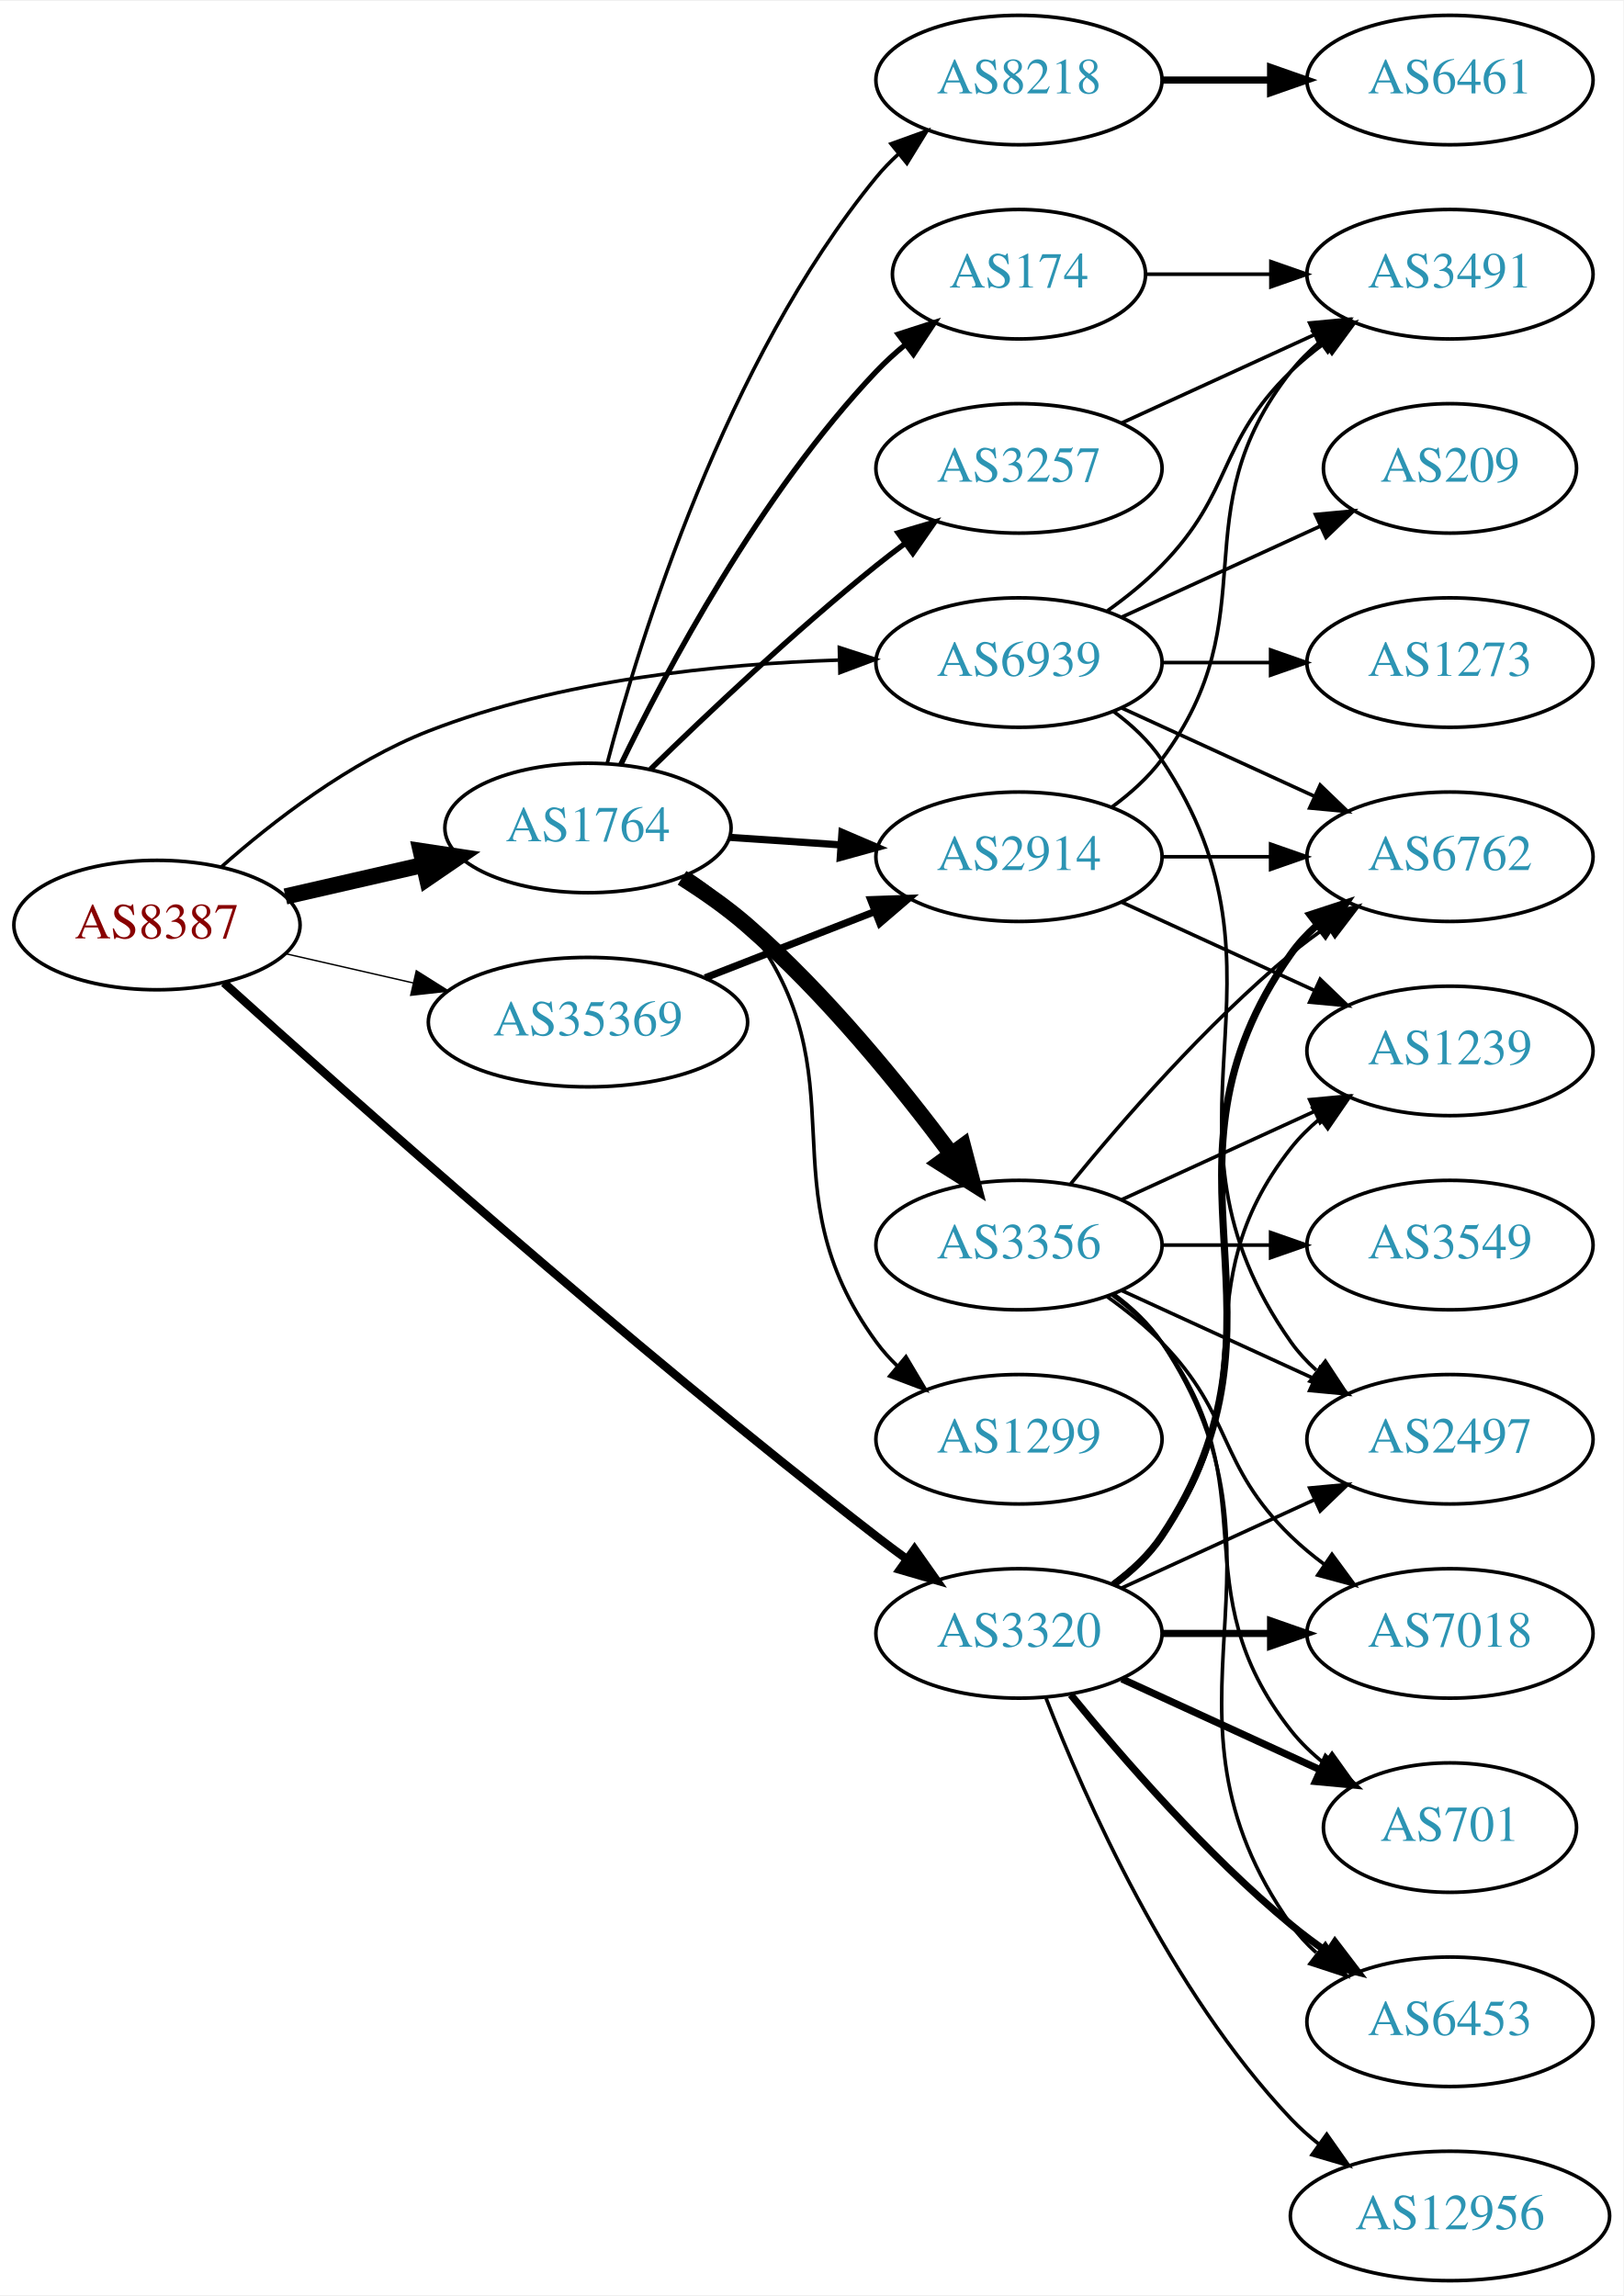
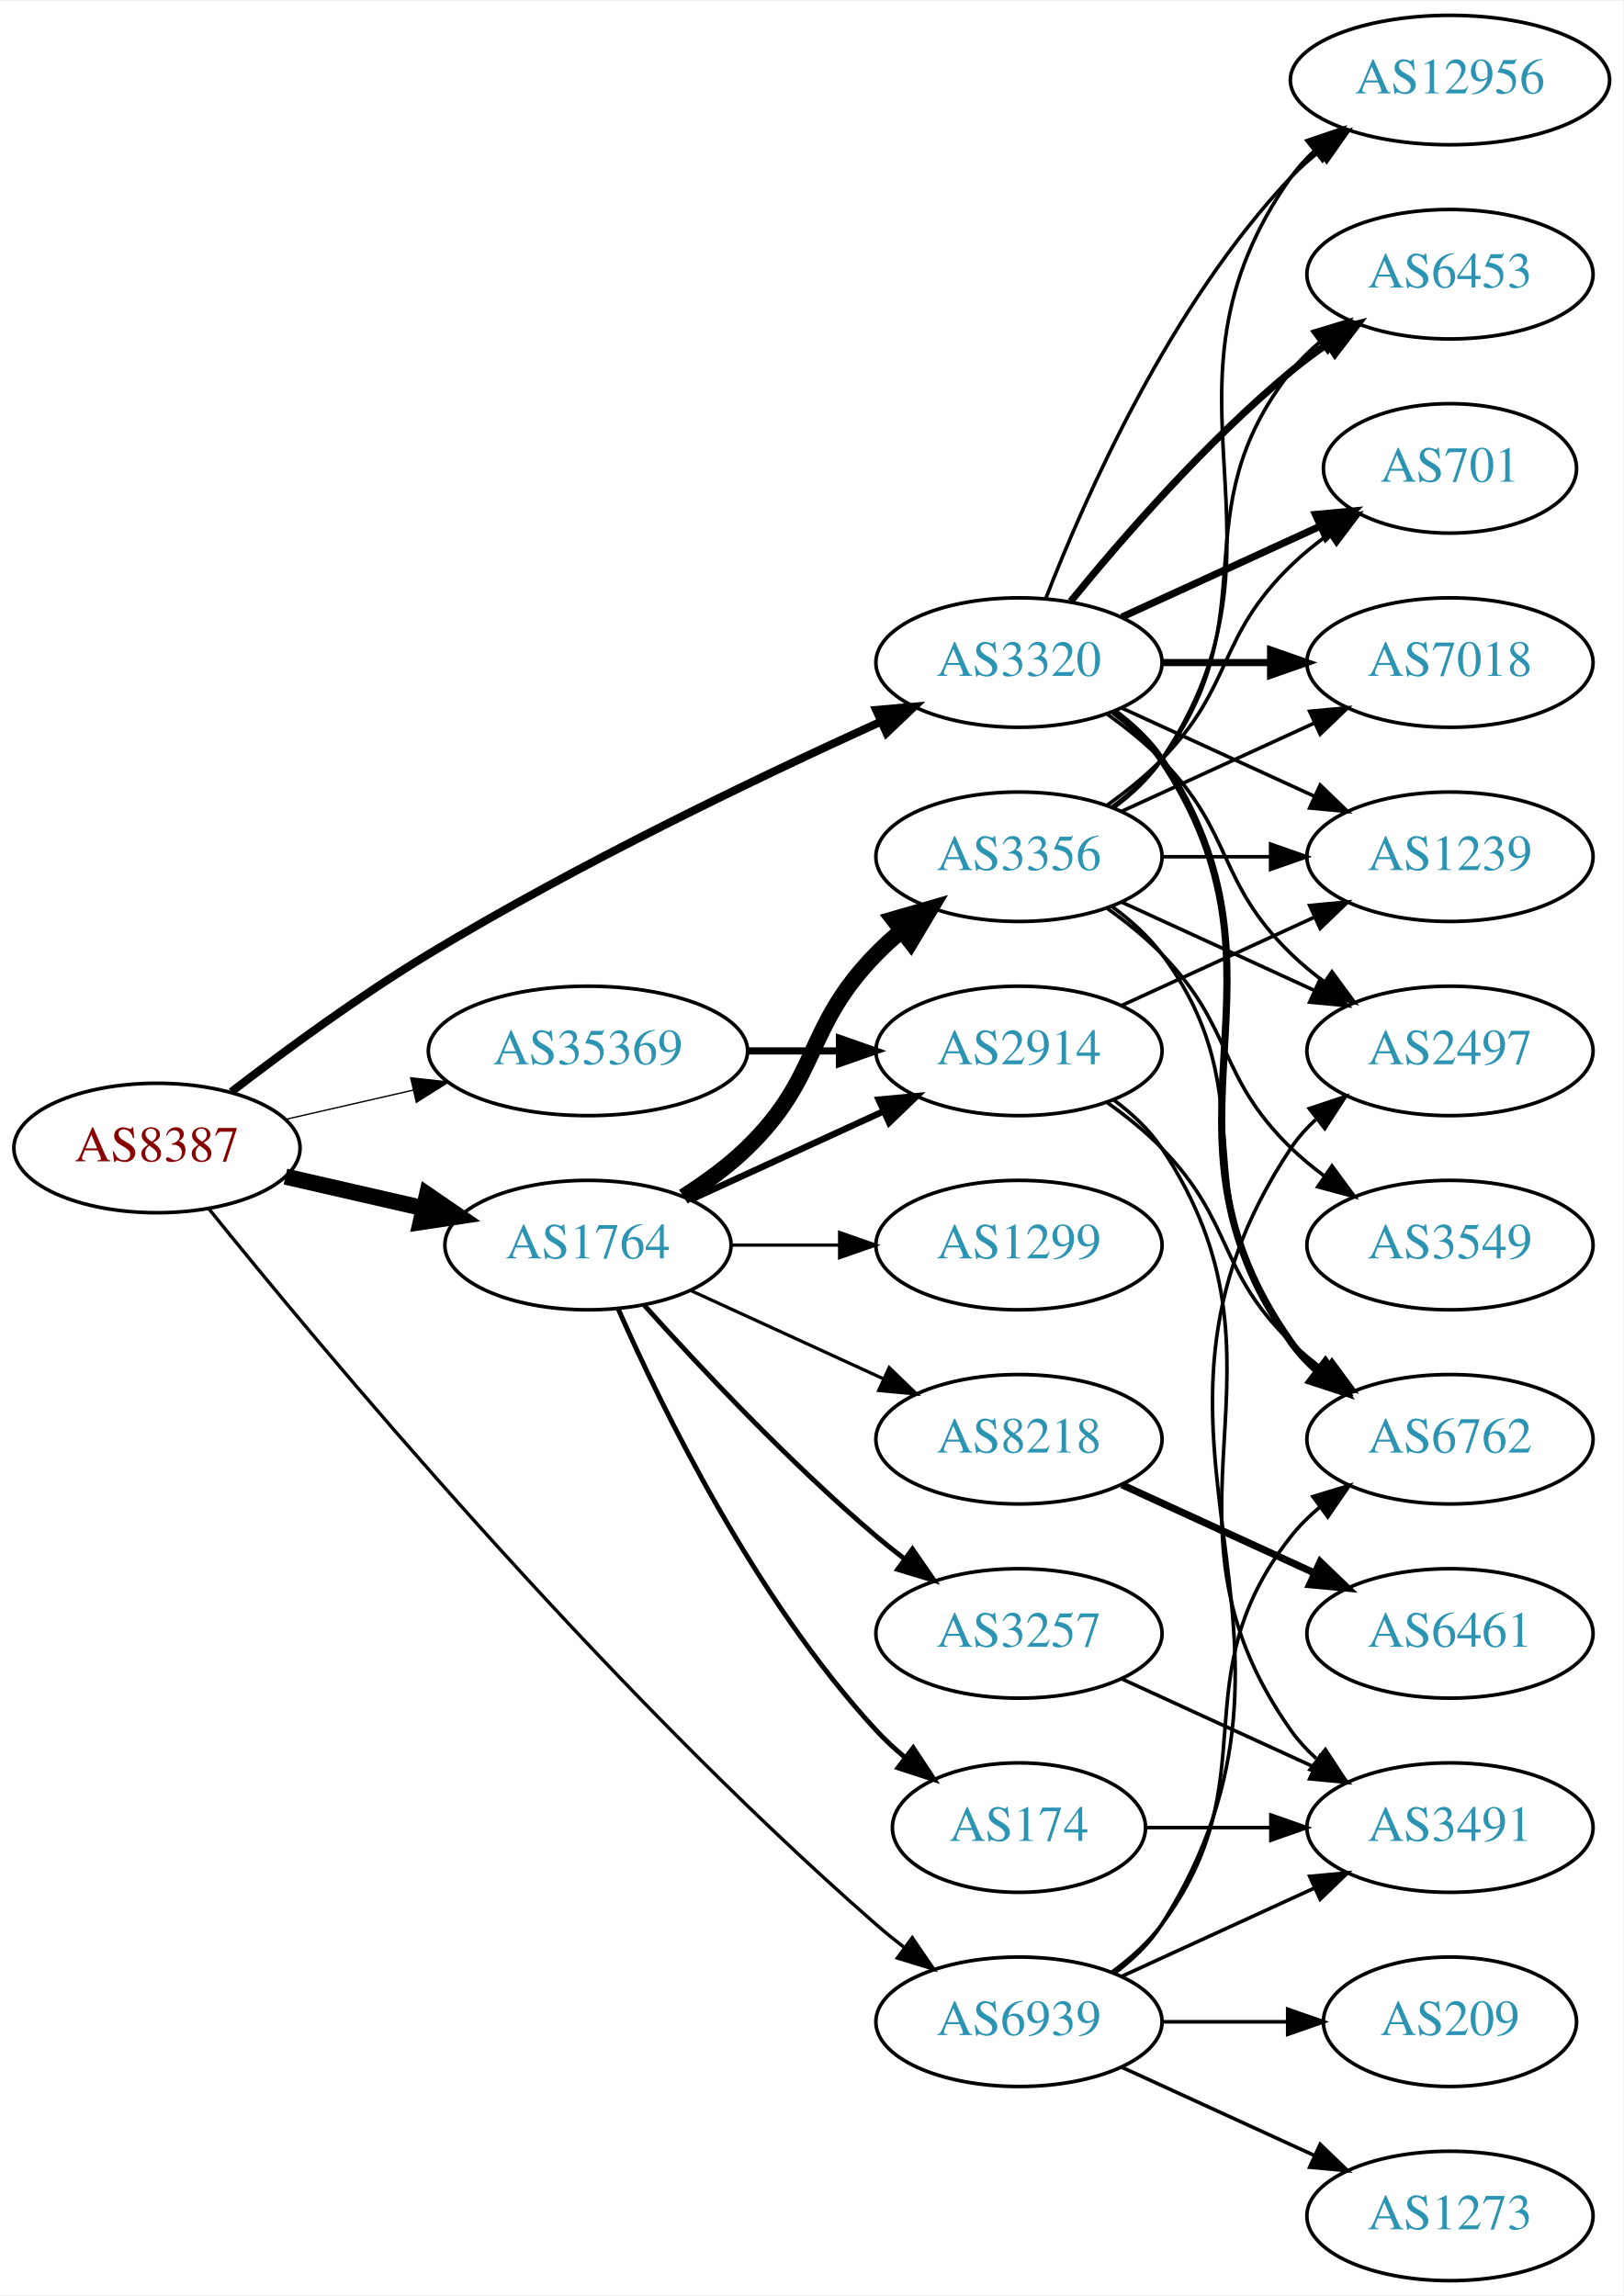
<svg xmlns="http://www.w3.org/2000/svg" xmlns:xlink="http://www.w3.org/1999/xlink" width="451pt" height="638pt" viewBox="0.00 0.00 451.37 638.00">
  <g id="graph0" class="graph" transform="scale(1 1) rotate(0) translate(4 634)">
    <polygon fill="white" stroke="none" points="-4,4 -4,-634 447.37,-634 447.37,4 -4,4" />
    <g id="node1" class="node">
      <g id="a_node1">
        <a xlink:href="/asn/8387" xlink:title="AS8387 ~ Rennweg 97-99 [AT]">
-           <ellipse fill="#ffffff" stroke="black" cx="39.647" cy="-377" rx="39.794" ry="18" />
-           <text text-anchor="middle" x="39.647" y="-373.3" font-family="Times,serif" font-size="14.00" fill="#880000">AS8387</text>
+           <ellipse fill="#ffffff" stroke="black" cx="39.647" cy="-315" rx="39.794" ry="18" />
+           <text text-anchor="middle" x="39.647" y="-311.3" font-family="Times,serif" font-size="14.00" fill="#880000">AS8387</text>
        </a>
      </g>
    </g>
    <g id="node2" class="node">
      <g id="a_node2">
        <a xlink:href="/asn/1764" xlink:title="AS1764 ~ NEXTLAYER-AS [AT]">
-           <ellipse fill="#ffffff" stroke="black" cx="159.489" cy="-404" rx="39.794" ry="18" />
-           <text text-anchor="middle" x="159.489" y="-400.3" font-family="Times,serif" font-size="14.00" fill="#2c94b3">AS1764</text>
+           <ellipse fill="#ffffff" stroke="black" cx="159.489" cy="-288" rx="39.794" ry="18" />
+           <text text-anchor="middle" x="159.489" y="-284.3" font-family="Times,serif" font-size="14.00" fill="#2c94b3">AS1764</text>
        </a>
      </g>
    </g>
    <g id="edge1" class="edge">
-       <path fill="none" stroke="black" stroke-width="4.5" d="M75.366,-384.955C87.366,-387.704 100.987,-390.825 113.679,-393.733" />
-       <polygon fill="black" stroke="black" stroke-width="4.5" points="112.984,-397.613 123.611,-396.009 114.743,-389.937 112.984,-397.613" />
+       <path fill="none" stroke="black" stroke-width="4.5" d="M75.366,-307.045C87.366,-304.296 100.987,-301.175 113.679,-298.267" />
+       <polygon fill="black" stroke="black" stroke-width="4.5" points="114.743,-302.063 123.611,-295.991 112.984,-294.387 114.743,-302.063" />
    </g>
    <g id="node3" class="node">
      <g id="a_node3">
        <a xlink:href="/asn/3320" xlink:title="AS3320 ~ DTAG [DE]">
-           <ellipse fill="#ffffff" stroke="black" cx="279.332" cy="-180" rx="39.794" ry="18" />
-           <text text-anchor="middle" x="279.332" y="-176.3" font-family="Times,serif" font-size="14.00" fill="#2c94b3">AS3320</text>
+           <ellipse fill="#ffffff" stroke="black" cx="279.332" cy="-450" rx="39.794" ry="18" />
+           <text text-anchor="middle" x="279.332" y="-446.3" font-family="Times,serif" font-size="14.00" fill="#2c94b3">AS3320</text>
        </a>
      </g>
    </g>
    <g id="edge2" class="edge">
-       <path fill="none" stroke="black" stroke-width="2.348" d="M58.271,-360.93C92.41,-330.034 170.309,-260.659 239.685,-207 242.422,-204.883 245.31,-202.728 248.223,-200.607" />
-       <polygon fill="black" stroke="black" stroke-width="2.348" points="250.291,-203.431 256.398,-194.773 246.225,-197.733 250.291,-203.431" />
+       <path fill="none" stroke="black" stroke-width="2.25" d="M60.307,-330.598C75.014,-341.921 95.855,-357.251 115.293,-369 156.775,-394.074 207.068,-418.175 240.728,-433.471" />
+       <polygon fill="black" stroke="black" stroke-width="2.25" points="239.63,-436.815 250.185,-437.735 242.507,-430.434 239.63,-436.815" />
    </g>
    <g id="node4" class="node">
      <g id="a_node4">
        <a xlink:href="/asn/35369" xlink:title="AS35369 ~ LINZAG-TELEKOM-AS [AT]">
-           <ellipse fill="#ffffff" stroke="black" cx="159.489" cy="-350" rx="44.393" ry="18" />
-           <text text-anchor="middle" x="159.489" y="-346.3" font-family="Times,serif" font-size="14.00" fill="#2c94b3">AS35369</text>
+           <ellipse fill="#ffffff" stroke="black" cx="159.489" cy="-342" rx="44.393" ry="18" />
+           <text text-anchor="middle" x="159.489" y="-338.3" font-family="Times,serif" font-size="14.00" fill="#2c94b3">AS35369</text>
        </a>
      </g>
    </g>
    <g id="edge3" class="edge">
-       <path fill="none" stroke="black" stroke-width="0.391" d="M75.366,-369.045C86.504,-366.493 99.039,-363.621 110.932,-360.896" />
-       <polygon fill="black" stroke="black" stroke-width="0.391" points="111.761,-364.297 120.727,-358.652 110.198,-357.474 111.761,-364.297" />
+       <path fill="none" stroke="black" stroke-width="0.375" d="M75.366,-322.955C86.504,-325.507 99.039,-328.379 110.932,-331.104" />
+       <polygon fill="black" stroke="black" stroke-width="0.375" points="110.198,-334.526 120.727,-333.348 111.761,-327.703 110.198,-334.526" />
    </g>
    <g id="node5" class="node">
      <g id="a_node5">
        <a xlink:href="/asn/6939" xlink:title="AS6939 ~ Hurricane Electric LLC [US]">
-           <ellipse fill="#ffffff" stroke="black" cx="279.332" cy="-450" rx="39.794" ry="18" />
-           <text text-anchor="middle" x="279.332" y="-446.3" font-family="Times,serif" font-size="14.00" fill="#2c94b3">AS6939</text>
+           <ellipse fill="#ffffff" stroke="black" cx="279.332" cy="-72" rx="39.794" ry="18" />
+           <text text-anchor="middle" x="279.332" y="-68.3" font-family="Times,serif" font-size="14.00" fill="#2c94b3">AS6939</text>
        </a>
      </g>
    </g>
    <g id="edge4" class="edge">
-       <path fill="none" stroke="black" stroke-width="0.978" d="M57.514,-393.139C71.73,-405.708 93.232,-422.415 115.293,-431 151.717,-445.175 195.911,-449.615 229.094,-450.683" />
-       <polygon fill="black" stroke="black" stroke-width="0.978" points="229.38,-454.19 239.457,-450.919 229.539,-447.192 229.38,-454.19" />
+       <path fill="none" stroke="black" stroke-width="0.938" d="M54.027,-298.146C84.599,-260.191 162.878,-166.097 239.685,-99 242.151,-96.846 244.789,-94.706 247.487,-92.628" />
+       <polygon fill="black" stroke="black" stroke-width="0.938" points="249.66,-95.375 255.641,-86.629 245.512,-89.736 249.66,-95.375" />
    </g>
    <g id="node6" class="node">
      <g id="a_node6">
-         <a xlink:href="/asn/8218" xlink:title="AS8218 ~ legacy Neotelecoms [FR]">
-           <ellipse fill="#ffffff" stroke="black" cx="279.332" cy="-612" rx="39.794" ry="18" />
-           <text text-anchor="middle" x="279.332" y="-608.3" font-family="Times,serif" font-size="14.00" fill="#2c94b3">AS8218</text>
+         <a xlink:href="/asn/1299" xlink:title="AS1299 ~ Telia Carrier [EU]">
+           <ellipse fill="#ffffff" stroke="black" cx="279.332" cy="-288" rx="39.794" ry="18" />
+           <text text-anchor="middle" x="279.332" y="-284.3" font-family="Times,serif" font-size="14.00" fill="#2c94b3">AS1299</text>
        </a>
      </g>
    </g>
    <g id="edge5" class="edge">
-       <path fill="none" stroke="black" d="M164.821,-421.92C173.892,-456.529 197.606,-533.674 239.685,-585 241.534,-587.255 243.616,-589.405 245.832,-591.436" />
-       <polygon fill="black" stroke="black" points="243.764,-594.266 253.73,-597.861 248.181,-588.835 243.764,-594.266" />
+       <path fill="none" stroke="black" stroke-width="0.9" d="M199.402,-288C208.955,-288 219.305,-288 229.267,-288" />
+       <polygon fill="black" stroke="black" stroke-width="0.9" points="229.46,-291.5 239.46,-288 229.46,-284.5 229.46,-291.5" />
    </g>
    <g id="node7" class="node">
      <g id="a_node7">
-         <a xlink:href="/asn/174" xlink:title="AS174 ~ Cogent Communications [US]">
-           <ellipse fill="#ffffff" stroke="black" cx="279.332" cy="-558" rx="35.194" ry="18" />
-           <text text-anchor="middle" x="279.332" y="-554.3" font-family="Times,serif" font-size="14.00" fill="#2c94b3">AS174</text>
+         <a xlink:href="/asn/8218" xlink:title="AS8218 ~ legacy Neotelecoms [FR]">
+           <ellipse fill="#ffffff" stroke="black" cx="279.332" cy="-234" rx="39.794" ry="18" />
+           <text text-anchor="middle" x="279.332" y="-230.3" font-family="Times,serif" font-size="14.00" fill="#2c94b3">AS8218</text>
        </a>
      </g>
    </g>
    <g id="edge6" class="edge">
-       <path fill="none" stroke="black" stroke-width="1.5" d="M168.562,-421.531C181.125,-447.525 207.308,-496.887 239.685,-531 242.126,-533.571 244.846,-536.045 247.683,-538.382" />
-       <polygon fill="black" stroke="black" stroke-width="1.5" points="245.762,-541.318 255.847,-544.567 249.99,-535.738 245.762,-541.318" />
+       <path fill="none" stroke="black" stroke-width="0.9" d="M188.118,-275.339C204.075,-268.027 224.345,-258.739 241.628,-250.819" />
+       <polygon fill="black" stroke="black" stroke-width="0.9" points="243.243,-253.929 250.876,-246.581 240.327,-247.565 243.243,-253.929" />
    </g>
    <g id="node8" class="node">
      <g id="a_node8">
-         <a xlink:href="/asn/1299" xlink:title="AS1299 ~ Telia Carrier [EU]">
-           <ellipse fill="#ffffff" stroke="black" cx="279.332" cy="-234" rx="39.794" ry="18" />
-           <text text-anchor="middle" x="279.332" y="-230.3" font-family="Times,serif" font-size="14.00" fill="#2c94b3">AS1299</text>
+         <a xlink:href="/asn/2914" xlink:title="AS2914 ~ NTT America, Inc. [US]">
+           <ellipse fill="#ffffff" stroke="black" cx="279.332" cy="-342" rx="39.794" ry="18" />
+           <text text-anchor="middle" x="279.332" y="-338.3" font-family="Times,serif" font-size="14.00" fill="#2c94b3">AS2914</text>
        </a>
      </g>
    </g>
    <g id="edge7" class="edge">
-       <path fill="none" stroke="black" d="M187.543,-391.209C193.529,-387.342 199.367,-382.604 203.685,-377 236.634,-334.241 207.841,-304.588 239.685,-261 241.405,-258.646 243.395,-256.424 245.546,-254.343" />
-       <polygon fill="black" stroke="black" points="247.907,-256.93 253.323,-247.824 243.411,-251.565 247.907,-256.93" />
+       <path fill="none" stroke="black" stroke-width="1.8" d="M188.118,-300.661C204.075,-307.973 224.345,-317.261 241.628,-325.181" />
+       <polygon fill="black" stroke="black" stroke-width="1.8" points="240.327,-328.435 250.876,-329.419 243.243,-322.071 240.327,-328.435" />
    </g>
    <g id="node9" class="node">
      <g id="a_node9">
-         <a xlink:href="/asn/3257" xlink:title="AS3257 ~ GTT [DE]">
-           <ellipse fill="#ffffff" stroke="black" cx="279.332" cy="-504" rx="39.794" ry="18" />
-           <text text-anchor="middle" x="279.332" y="-500.3" font-family="Times,serif" font-size="14.00" fill="#2c94b3">AS3257</text>
+         <a xlink:href="/asn/3356" xlink:title="AS3356 ~ Level 3 Parent, LLC [US]">
+           <ellipse fill="#ffffff" stroke="black" cx="279.332" cy="-396" rx="39.794" ry="18" />
+           <text text-anchor="middle" x="279.332" y="-392.3" font-family="Times,serif" font-size="14.00" fill="#2c94b3">AS3356</text>
        </a>
      </g>
    </g>
    <g id="edge8" class="edge">
-       <path fill="none" stroke="black" stroke-width="1.5" d="M176.895,-420.346C192.517,-435.611 216.952,-458.72 239.685,-477 242.236,-479.052 244.934,-481.121 247.67,-483.153" />
-       <polygon fill="black" stroke="black" stroke-width="1.5" points="245.727,-486.067 255.884,-489.08 249.823,-480.391 245.727,-486.067" />
+       <path fill="none" stroke="black" stroke-width="4.5" d="M186.018,-301.462C192.181,-305.362 198.483,-309.948 203.685,-315 224.378,-335.094 219.513,-348.383 239.685,-369 241.778,-371.139 244.061,-373.218 246.438,-375.21" />
+       <polygon fill="black" stroke="black" stroke-width="4.5" points="244.414,-378.621 254.738,-381.611 249.224,-372.386 244.414,-378.621" />
    </g>
    <g id="node10" class="node">
      <g id="a_node10">
-         <a xlink:href="/asn/2914" xlink:title="AS2914 ~ NTT America, Inc. [US]">
-           <ellipse fill="#ffffff" stroke="black" cx="279.332" cy="-396" rx="39.794" ry="18" />
-           <text text-anchor="middle" x="279.332" y="-392.3" font-family="Times,serif" font-size="14.00" fill="#2c94b3">AS2914</text>
+         <a xlink:href="/asn/3257" xlink:title="AS3257 ~ GTT [DE]">
+           <ellipse fill="#ffffff" stroke="black" cx="279.332" cy="-180" rx="39.794" ry="18" />
+           <text text-anchor="middle" x="279.332" y="-176.3" font-family="Times,serif" font-size="14.00" fill="#2c94b3">AS3257</text>
        </a>
      </g>
    </g>
    <g id="edge9" class="edge">
-       <path fill="none" stroke="black" stroke-width="2" d="M198.749,-401.403C208.628,-400.732 219.395,-400.001 229.725,-399.3" />
-       <polygon fill="black" stroke="black" stroke-width="2" points="230.12,-402.781 239.86,-398.612 229.646,-395.797 230.12,-402.781" />
+       <path fill="none" stroke="black" stroke-width="1.35" d="M175.135,-271.275C190.436,-254.235 215.533,-227.477 239.685,-207 242.182,-204.883 244.843,-202.768 247.554,-200.707" />
+       <polygon fill="black" stroke="black" stroke-width="1.35" points="249.72,-203.459 255.73,-194.734 245.591,-197.806 249.72,-203.459" />
    </g>
    <g id="node11" class="node">
      <g id="a_node11">
-         <a xlink:href="/asn/3356" xlink:title="AS3356 ~ Level 3 Parent, LLC [US]">
-           <ellipse fill="#ffffff" stroke="black" cx="279.332" cy="-288" rx="39.794" ry="18" />
-           <text text-anchor="middle" x="279.332" y="-284.3" font-family="Times,serif" font-size="14.00" fill="#2c94b3">AS3356</text>
+         <a xlink:href="/asn/174" xlink:title="AS174 ~ Cogent Communications [US]">
+           <ellipse fill="#ffffff" stroke="black" cx="279.332" cy="-126" rx="35.194" ry="18" />
+           <text text-anchor="middle" x="279.332" y="-122.3" font-family="Times,serif" font-size="14.00" fill="#2c94b3">AS174</text>
        </a>
      </g>
    </g>
    <g id="edge10" class="edge">
-       <path fill="none" stroke="black" stroke-width="4.5" d="M185.644,-390.131C191.814,-386.239 198.213,-381.759 203.685,-377 225.591,-357.95 246.464,-332.183 260.539,-313.276" />
-       <polygon fill="black" stroke="black" stroke-width="4.5" points="263.779,-315.516 266.507,-305.121 257.424,-310.865 263.779,-315.516" />
+       <path fill="none" stroke="black" stroke-width="1.35" d="M167.905,-270.239C179.973,-242.817 205.944,-189.527 239.685,-153 242.091,-150.396 244.788,-147.9 247.61,-145.551" />
+       <polygon fill="black" stroke="black" stroke-width="1.35" points="249.92,-148.191 255.755,-139.347 245.679,-142.622 249.92,-148.191" />
+     </g>
+     <g id="node13" class="node">
+       <g id="a_node13">
+         <a xlink:href="/asn/12956" xlink:title="AS12956 ~ TELXIUS [ES]">
+           <ellipse fill="#ffffff" stroke="black" cx="399.174" cy="-612" rx="44.393" ry="18" />
+           <text text-anchor="middle" x="399.174" y="-608.3" font-family="Times,serif" font-size="14.00" fill="#2c94b3">AS12956</text>
+         </a>
+       </g>
+     </g>
+     <g id="edge31" class="edge">
+       <path fill="none" stroke="black" d="M286.855,-467.994C297.605,-495.728 321.262,-549.429 354.978,-585 357.362,-587.515 360.029,-589.893 362.835,-592.117" />
+       <polygon fill="black" stroke="black" points="360.828,-594.985 370.997,-597.961 364.904,-589.293 360.828,-594.985" />
    </g>
    <g id="node14" class="node">
      <g id="a_node14">
-         <a xlink:href="/asn/1239" xlink:title="AS1239 ~ Sprint [US]">
-           <ellipse fill="#ffffff" stroke="black" cx="399.174" cy="-342" rx="39.794" ry="18" />
-           <text text-anchor="middle" x="399.174" y="-338.3" font-family="Times,serif" font-size="14.00" fill="#2c94b3">AS1239</text>
+         <a xlink:href="/asn/6453" xlink:title="AS6453 ~ TATA COMMUNICATIONS (AMERICA) INC [US]">
+           <ellipse fill="#ffffff" stroke="black" cx="399.174" cy="-558" rx="39.794" ry="18" />
+           <text text-anchor="middle" x="399.174" y="-554.3" font-family="Times,serif" font-size="14.00" fill="#2c94b3">AS6453</text>
        </a>
      </g>
    </g>
    <g id="edge27" class="edge">
-       <path fill="none" stroke="black" d="M305.262,-193.882C310.338,-197.611 315.256,-202.016 318.978,-207 349.249,-247.542 323.679,-275.246 354.978,-315 357.303,-317.953 360.047,-320.67 363.006,-323.147" />
-       <polygon fill="black" stroke="black" points="361.065,-326.064 371.203,-329.145 365.199,-320.415 361.065,-326.064" />
-     </g>
-     <g id="node15" class="node">
-       <g id="a_node15">
-         <a xlink:href="/asn/6762" xlink:title="AS6762 ~ TELECOM ITALIA SPARKLE S.p.A. [IT]">
-           <ellipse fill="#ffffff" stroke="black" cx="399.174" cy="-396" rx="39.794" ry="18" />
-           <text text-anchor="middle" x="399.174" y="-392.3" font-family="Times,serif" font-size="14.00" fill="#2c94b3">AS6762</text>
-         </a>
-       </g>
-     </g>
-     <g id="edge26" class="edge">
-       <path fill="none" stroke="black" stroke-width="2" d="M305.651,-193.607C310.707,-197.351 315.518,-201.831 318.978,-207 360.003,-268.294 312.399,-308.775 354.978,-369 356.969,-371.816 359.356,-374.401 361.972,-376.76" />
-       <polygon fill="black" stroke="black" stroke-width="2" points="360.271,-379.865 370.34,-383.162 364.525,-374.306 360.271,-379.865" />
+       <path fill="none" stroke="black" stroke-width="2" d="M293.751,-467.065C307.865,-484.375 331.28,-511.345 354.978,-531 358.194,-533.668 361.695,-536.27 365.265,-538.741" />
+       <polygon fill="black" stroke="black" stroke-width="2" points="363.343,-541.666 373.622,-544.236 367.189,-535.817 363.343,-541.666" />
    </g>
    <g id="node16" class="node">
      <g id="a_node16">
-         <a xlink:href="/asn/7018" xlink:title="AS7018 ~ AT&amp;T Services, Inc. [US]">
-           <ellipse fill="#ffffff" stroke="black" cx="399.174" cy="-180" rx="39.794" ry="18" />
-           <text text-anchor="middle" x="399.174" y="-176.3" font-family="Times,serif" font-size="14.00" fill="#2c94b3">AS7018</text>
+         <a xlink:href="/asn/701" xlink:title="AS701 ~ UUNET [US]">
+           <ellipse fill="#ffffff" stroke="black" cx="399.174" cy="-504" rx="35.194" ry="18" />
+           <text text-anchor="middle" x="399.174" y="-500.3" font-family="Times,serif" font-size="14.00" fill="#2c94b3">AS701</text>
        </a>
      </g>
    </g>
    <g id="edge28" class="edge">
-       <path fill="none" stroke="black" stroke-width="2" d="M319.244,-180C328.798,-180 339.147,-180 349.11,-180" />
-       <polygon fill="black" stroke="black" stroke-width="2" points="349.302,-183.5 359.302,-180 349.302,-176.5 349.302,-183.5" />
+       <path fill="none" stroke="black" stroke-width="2" d="M307.96,-462.661C324.377,-470.183 345.358,-479.798 362.955,-487.861" />
+       <polygon fill="black" stroke="black" stroke-width="2" points="361.783,-491.174 372.332,-492.158 364.7,-484.811 361.783,-491.174" />
    </g>
    <g id="node17" class="node">
      <g id="a_node17">
-         <a xlink:href="/asn/701" xlink:title="AS701 ~ UUNET [US]">
-           <ellipse fill="#ffffff" stroke="black" cx="399.174" cy="-126" rx="35.194" ry="18" />
-           <text text-anchor="middle" x="399.174" y="-122.3" font-family="Times,serif" font-size="14.00" fill="#2c94b3">AS701</text>
+         <a xlink:href="/asn/2497" xlink:title="AS2497 ~ Internet Initiative Japan Inc. [JP]">
+           <ellipse fill="#ffffff" stroke="black" cx="399.174" cy="-342" rx="39.794" ry="18" />
+           <text text-anchor="middle" x="399.174" y="-338.3" font-family="Times,serif" font-size="14.00" fill="#2c94b3">AS2497</text>
        </a>
      </g>
    </g>
    <g id="edge29" class="edge">
-       <path fill="none" stroke="black" stroke-width="2" d="M307.96,-167.339C324.377,-159.817 345.358,-150.202 362.955,-142.139" />
-       <polygon fill="black" stroke="black" stroke-width="2" points="364.7,-145.189 372.332,-137.842 361.783,-138.826 364.7,-145.189" />
+       <path fill="none" stroke="black" d="M303.926,-435.611C309.182,-431.852 314.513,-427.563 318.978,-423 339.151,-402.383 334.285,-389.094 354.978,-369 357.823,-366.237 360.997,-363.614 364.297,-361.166" />
+       <polygon fill="black" stroke="black" points="366.363,-363.994 372.645,-355.462 362.414,-358.214 366.363,-363.994" />
    </g>
    <g id="node18" class="node">
      <g id="a_node18">
-         <a xlink:href="/asn/2497" xlink:title="AS2497 ~ Internet Initiative Japan Inc. [JP]">
-           <ellipse fill="#ffffff" stroke="black" cx="399.174" cy="-234" rx="39.794" ry="18" />
-           <text text-anchor="middle" x="399.174" y="-230.3" font-family="Times,serif" font-size="14.00" fill="#2c94b3">AS2497</text>
-         </a>
-       </g>
-     </g>
-     <g id="edge24" class="edge">
-       <path fill="none" stroke="black" d="M307.96,-192.661C323.917,-199.973 344.188,-209.261 361.471,-217.181" />
-       <polygon fill="black" stroke="black" points="360.169,-220.435 370.718,-221.419 363.085,-214.071 360.169,-220.435" />
+         <a xlink:href="/asn/7018" xlink:title="AS7018 ~ AT&amp;T Services, Inc. [US]">
+           <ellipse fill="#ffffff" stroke="black" cx="399.174" cy="-450" rx="39.794" ry="18" />
+           <text text-anchor="middle" x="399.174" y="-446.3" font-family="Times,serif" font-size="14.00" fill="#2c94b3">AS7018</text>
+         </a>
+       </g>
+     </g>
+     <g id="edge30" class="edge">
+       <path fill="none" stroke="black" stroke-width="2" d="M319.244,-450C328.798,-450 339.147,-450 349.11,-450" />
+       <polygon fill="black" stroke="black" stroke-width="2" points="349.302,-453.5 359.302,-450 349.302,-446.5 349.302,-453.5" />
    </g>
    <g id="node19" class="node">
      <g id="a_node19">
-         <a xlink:href="/asn/6453" xlink:title="AS6453 ~ TATA COMMUNICATIONS (AMERICA) INC [US]">
-           <ellipse fill="#ffffff" stroke="black" cx="399.174" cy="-72" rx="39.794" ry="18" />
-           <text text-anchor="middle" x="399.174" y="-68.3" font-family="Times,serif" font-size="14.00" fill="#2c94b3">AS6453</text>
+         <a xlink:href="/asn/6762" xlink:title="AS6762 ~ TELECOM ITALIA SPARKLE S.p.A. [IT]">
+           <ellipse fill="#ffffff" stroke="black" cx="399.174" cy="-234" rx="39.794" ry="18" />
+           <text text-anchor="middle" x="399.174" y="-230.3" font-family="Times,serif" font-size="14.00" fill="#2c94b3">AS6762</text>
        </a>
      </g>
    </g>
    <g id="edge25" class="edge">
-       <path fill="none" stroke="black" stroke-width="2" d="M293.751,-162.935C307.865,-145.625 331.28,-118.655 354.978,-99 358.194,-96.332 361.695,-93.73 365.265,-91.259" />
-       <polygon fill="black" stroke="black" stroke-width="2" points="367.189,-94.183 373.622,-85.764 363.343,-88.334 367.189,-94.183" />
+       <path fill="none" stroke="black" stroke-width="2" d="M305.651,-436.393C310.707,-432.649 315.518,-428.169 318.978,-423 360.003,-361.706 312.399,-321.225 354.978,-261 356.969,-258.184 359.356,-255.599 361.972,-253.24" />
+       <polygon fill="black" stroke="black" stroke-width="2" points="364.525,-255.694 370.34,-246.838 360.271,-250.135 364.525,-255.694" />
+     </g>
+     <g id="node20" class="node">
+       <g id="a_node20">
+         <a xlink:href="/asn/1239" xlink:title="AS1239 ~ Sprint [US]">
+           <ellipse fill="#ffffff" stroke="black" cx="399.174" cy="-396" rx="39.794" ry="18" />
+           <text text-anchor="middle" x="399.174" y="-392.3" font-family="Times,serif" font-size="14.00" fill="#2c94b3">AS1239</text>
+         </a>
+       </g>
+     </g>
+     <g id="edge26" class="edge">
+       <path fill="none" stroke="black" d="M307.96,-437.339C323.917,-430.027 344.188,-420.739 361.471,-412.819" />
+       <polygon fill="black" stroke="black" points="363.085,-415.929 370.718,-408.581 360.169,-409.565 363.085,-415.929" />
+     </g>
+     <g id="edge32" class="edge">
+       <path fill="none" stroke="black" stroke-width="2" d="M203.7,-342C212.013,-342 220.775,-342 229.258,-342" />
+       <polygon fill="black" stroke="black" stroke-width="2" points="229.416,-345.5 239.416,-342 229.416,-338.5 229.416,-345.5" />
+     </g>
+     <g id="edge36" class="edge">
+       <path fill="none" stroke="black" d="M305.858,-85.472C310.903,-89.223 315.658,-93.74 318.978,-99 370.928,-181.3 300.94,-234.056 354.978,-315 356.893,-317.869 359.227,-320.49 361.808,-322.872" />
+       <polygon fill="black" stroke="black" points="360.071,-325.954 370.12,-329.313 364.359,-320.421 360.071,-325.954" />
+     </g>
+     <g id="edge33" class="edge">
+       <path fill="none" stroke="black" d="M305.262,-85.882C310.338,-89.611 315.256,-94.016 318.978,-99 349.249,-139.542 323.679,-167.246 354.978,-207 357.303,-209.953 360.047,-212.67 363.006,-215.147" />
+       <polygon fill="black" stroke="black" points="361.065,-218.064 371.203,-221.145 365.199,-212.415 361.065,-218.064" />
    </g>
    <g id="node21" class="node">
      <g id="a_node21">
-         <a xlink:href="/asn/12956" xlink:title="AS12956 ~ TELXIUS [ES]">
-           <ellipse fill="#ffffff" stroke="black" cx="399.174" cy="-18" rx="44.393" ry="18" />
-           <text text-anchor="middle" x="399.174" y="-14.3" font-family="Times,serif" font-size="14.00" fill="#2c94b3">AS12956</text>
-         </a>
-       </g>
-     </g>
-     <g id="edge30" class="edge">
-       <path fill="none" stroke="black" d="M286.855,-162.006C297.605,-134.272 321.262,-80.571 354.978,-45 357.362,-42.485 360.029,-40.107 362.835,-37.883" />
-       <polygon fill="black" stroke="black" points="364.904,-40.707 370.997,-32.039 360.828,-35.015 364.904,-40.707" />
-     </g>
-     <g id="edge31" class="edge">
-       <path fill="none" stroke="black" stroke-width="2" d="M192.069,-362.327C206.498,-367.96 223.737,-374.689 238.999,-380.646" />
-       <polygon fill="black" stroke="black" stroke-width="2" points="238.104,-384.054 248.692,-384.43 240.65,-377.534 238.104,-384.054" />
-     </g>
-     <g id="edge35" class="edge">
-       <path fill="none" stroke="black" d="M307.96,-437.339C323.917,-430.027 344.188,-420.739 361.471,-412.819" />
-       <polygon fill="black" stroke="black" points="363.085,-415.929 370.718,-408.581 360.169,-409.565 363.085,-415.929" />
-     </g>
-     <g id="edge36" class="edge">
-       <path fill="none" stroke="black" d="M305.651,-436.393C310.707,-432.649 315.518,-428.169 318.978,-423 360.003,-361.706 312.399,-321.225 354.978,-261 356.969,-258.184 359.356,-255.599 361.972,-253.24" />
-       <polygon fill="black" stroke="black" points="364.525,-255.694 370.34,-246.838 360.271,-250.135 364.525,-255.694" />
-     </g>
-     <g id="node20" class="node">
-       <g id="a_node20">
        <a xlink:href="/asn/3491" xlink:title="AS3491 ~ PCCW Global, Inc. [US]">
-           <ellipse fill="#ffffff" stroke="black" cx="399.174" cy="-558" rx="39.794" ry="18" />
-           <text text-anchor="middle" x="399.174" y="-554.3" font-family="Times,serif" font-size="14.00" fill="#2c94b3">AS3491</text>
-         </a>
-       </g>
-     </g>
-     <g id="edge33" class="edge">
-       <path fill="none" stroke="black" d="M303.926,-464.389C309.182,-468.148 314.513,-472.437 318.978,-477 339.151,-497.617 334.285,-510.906 354.978,-531 357.823,-533.763 360.997,-536.386 364.297,-538.834" />
-       <polygon fill="black" stroke="black" points="362.414,-541.786 372.645,-544.538 366.363,-536.006 362.414,-541.786" />
+           <ellipse fill="#ffffff" stroke="black" cx="399.174" cy="-126" rx="39.794" ry="18" />
+           <text text-anchor="middle" x="399.174" y="-122.3" font-family="Times,serif" font-size="14.00" fill="#2c94b3">AS3491</text>
+         </a>
+       </g>
+     </g>
+     <g id="edge37" class="edge">
+       <path fill="none" stroke="black" d="M307.96,-84.661C323.917,-91.973 344.188,-101.261 361.471,-109.181" />
+       <polygon fill="black" stroke="black" points="360.169,-112.435 370.718,-113.419 363.085,-106.071 360.169,-112.435" />
    </g>
    <g id="node22" class="node">
      <g id="a_node22">
        <a xlink:href="/asn/209" xlink:title="AS209 ~ CenturyLink Communications, LLC [US]">
-           <ellipse fill="#ffffff" stroke="black" cx="399.174" cy="-504" rx="35.194" ry="18" />
-           <text text-anchor="middle" x="399.174" y="-500.3" font-family="Times,serif" font-size="14.00" fill="#2c94b3">AS209</text>
-         </a>
-       </g>
-     </g>
-     <g id="edge32" class="edge">
-       <path fill="none" stroke="black" d="M307.96,-462.661C324.377,-470.183 345.358,-479.798 362.955,-487.861" />
-       <polygon fill="black" stroke="black" points="361.783,-491.174 372.332,-492.158 364.7,-484.811 361.783,-491.174" />
+           <ellipse fill="#ffffff" stroke="black" cx="399.174" cy="-72" rx="35.194" ry="18" />
+           <text text-anchor="middle" x="399.174" y="-68.3" font-family="Times,serif" font-size="14.00" fill="#2c94b3">AS209</text>
+         </a>
+       </g>
+     </g>
+     <g id="edge34" class="edge">
+       <path fill="none" stroke="black" d="M319.244,-72C330.331,-72 342.491,-72 353.873,-72" />
+       <polygon fill="black" stroke="black" points="354.055,-75.5 364.055,-72 354.055,-68.5 354.055,-75.5" />
    </g>
    <g id="node23" class="node">
      <g id="a_node23">
        <a xlink:href="/asn/1273" xlink:title="AS1273 ~ Vodafone Group PLC [EU]">
-           <ellipse fill="#ffffff" stroke="black" cx="399.174" cy="-450" rx="39.794" ry="18" />
-           <text text-anchor="middle" x="399.174" y="-446.3" font-family="Times,serif" font-size="14.00" fill="#2c94b3">AS1273</text>
-         </a>
-       </g>
-     </g>
-     <g id="edge34" class="edge">
-       <path fill="none" stroke="black" d="M319.244,-450C328.798,-450 339.147,-450 349.11,-450" />
-       <polygon fill="black" stroke="black" points="349.302,-453.5 359.302,-450 349.302,-446.5 349.302,-453.5" />
+           <ellipse fill="#ffffff" stroke="black" cx="399.174" cy="-18" rx="39.794" ry="18" />
+           <text text-anchor="middle" x="399.174" y="-14.3" font-family="Times,serif" font-size="14.00" fill="#2c94b3">AS1273</text>
+         </a>
+       </g>
+     </g>
+     <g id="edge35" class="edge">
+       <path fill="none" stroke="black" d="M307.96,-59.339C323.917,-52.027 344.188,-42.739 361.471,-34.819" />
+       <polygon fill="black" stroke="black" points="363.085,-37.929 370.718,-30.581 360.169,-31.565 363.085,-37.929" />
    </g>
    <g id="node12" class="node">
      <g id="a_node12">
        <a xlink:href="/asn/6461" xlink:title="AS6461 ~ Zayo Bandwidth [US]">
-           <ellipse fill="#ffffff" stroke="black" cx="399.174" cy="-612" rx="39.794" ry="18" />
-           <text text-anchor="middle" x="399.174" y="-608.3" font-family="Times,serif" font-size="14.00" fill="#2c94b3">AS6461</text>
+           <ellipse fill="#ffffff" stroke="black" cx="399.174" cy="-180" rx="39.794" ry="18" />
+           <text text-anchor="middle" x="399.174" y="-176.3" font-family="Times,serif" font-size="14.00" fill="#2c94b3">AS6461</text>
        </a>
      </g>
    </g>
    <g id="edge11" class="edge">
-       <path fill="none" stroke="black" stroke-width="2" d="M319.244,-612C328.798,-612 339.147,-612 349.11,-612" />
-       <polygon fill="black" stroke="black" stroke-width="2" points="349.302,-615.5 359.302,-612 349.302,-608.5 349.302,-615.5" />
-     </g>
-     <g id="edge23" class="edge">
-       <path fill="none" stroke="black" d="M314.733,-558C325.557,-558 337.725,-558 349.352,-558" />
-       <polygon fill="black" stroke="black" points="349.383,-561.5 359.383,-558 349.383,-554.5 349.383,-561.5" />
-     </g>
-     <g id="edge19" class="edge">
-       <path fill="none" stroke="black" d="M307.96,-516.661C323.917,-523.973 344.188,-533.261 361.471,-541.181" />
-       <polygon fill="black" stroke="black" points="360.169,-544.435 370.718,-545.419 363.085,-538.071 360.169,-544.435" />
+       <path fill="none" stroke="black" stroke-width="2" d="M307.96,-221.339C323.917,-214.027 344.188,-204.739 361.471,-196.819" />
+       <polygon fill="black" stroke="black" stroke-width="2" points="363.085,-199.929 370.718,-192.581 360.169,-193.565 363.085,-199.929" />
    </g>
    <g id="edge20" class="edge">
-       <path fill="none" stroke="black" d="M307.96,-383.339C323.917,-376.027 344.188,-366.739 361.471,-358.819" />
-       <polygon fill="black" stroke="black" points="363.085,-361.929 370.718,-354.581 360.169,-355.565 363.085,-361.929" />
+       <path fill="none" stroke="black" d="M303.926,-327.611C309.182,-323.852 314.513,-319.563 318.978,-315 339.151,-294.383 334.285,-281.094 354.978,-261 357.823,-258.237 360.997,-255.614 364.297,-253.166" />
+       <polygon fill="black" stroke="black" points="366.363,-255.994 372.645,-247.462 362.414,-250.214 366.363,-255.994" />
    </g>
    <g id="edge21" class="edge">
-       <path fill="none" stroke="black" d="M319.244,-396C328.798,-396 339.147,-396 349.11,-396" />
-       <polygon fill="black" stroke="black" points="349.302,-399.5 359.302,-396 349.302,-392.5 349.302,-399.5" />
+       <path fill="none" stroke="black" d="M307.96,-354.661C323.917,-361.973 344.188,-371.261 361.471,-379.181" />
+       <polygon fill="black" stroke="black" points="360.169,-382.435 370.718,-383.419 363.085,-376.071 360.169,-382.435" />
    </g>
    <g id="edge22" class="edge">
+       <path fill="none" stroke="black" d="M305.651,-328.393C310.707,-324.649 315.518,-320.169 318.978,-315 360.003,-253.706 312.399,-213.225 354.978,-153 356.969,-150.184 359.356,-147.599 361.972,-145.24" />
+       <polygon fill="black" stroke="black" points="364.525,-147.694 370.34,-138.838 360.271,-142.135 364.525,-147.694" />
+     </g>
+     <g id="edge12" class="edge">
+       <path fill="none" stroke="black" d="M305.651,-409.607C310.707,-413.351 315.518,-417.831 318.978,-423 360.003,-484.294 312.399,-524.775 354.978,-585 356.867,-587.672 359.112,-590.135 361.572,-592.395" />
+       <polygon fill="black" stroke="black" points="359.418,-595.154 369.448,-598.567 363.735,-589.644 359.418,-595.154" />
+     </g>
+     <g id="edge13" class="edge">
      <path fill="none" stroke="black" d="M305.262,-409.882C310.338,-413.611 315.256,-418.016 318.978,-423 349.249,-463.542 323.679,-491.246 354.978,-531 357.303,-533.953 360.047,-536.67 363.006,-539.147" />
      <polygon fill="black" stroke="black" points="361.065,-542.064 371.203,-545.145 365.199,-536.415 361.065,-542.064" />
    </g>
-     <g id="node13" class="node">
-       <g id="a_node13">
+     <g id="node15" class="node">
+       <g id="a_node15">
        <a xlink:href="/asn/3549" xlink:title="AS3549 ~ Level 3 Parent, LLC [US]">
          <ellipse fill="#ffffff" stroke="black" cx="399.174" cy="-288" rx="39.794" ry="18" />
          <text text-anchor="middle" x="399.174" y="-284.3" font-family="Times,serif" font-size="14.00" fill="#2c94b3">AS3549</text>
        </a>
      </g>
    </g>
-     <g id="edge12" class="edge">
-       <path fill="none" stroke="black" d="M319.244,-288C328.798,-288 339.147,-288 349.11,-288" />
-       <polygon fill="black" stroke="black" points="349.302,-291.5 359.302,-288 349.302,-284.5 349.302,-291.5" />
-     </g>
-     <g id="edge13" class="edge">
-       <path fill="none" stroke="black" d="M307.96,-300.661C323.917,-307.973 344.188,-317.261 361.471,-325.181" />
-       <polygon fill="black" stroke="black" points="360.169,-328.435 370.718,-329.419 363.085,-322.071 360.169,-328.435" />
-     </g>
    <g id="edge14" class="edge">
-       <path fill="none" stroke="black" d="M293.751,-305.065C307.865,-322.375 331.28,-349.345 354.978,-369 358.194,-371.668 361.695,-374.27 365.265,-376.741" />
-       <polygon fill="black" stroke="black" points="363.343,-379.666 373.622,-382.236 367.189,-373.817 363.343,-379.666" />
+       <path fill="none" stroke="black" d="M303.926,-381.611C309.182,-377.852 314.513,-373.563 318.978,-369 339.151,-348.383 334.285,-335.094 354.978,-315 357.823,-312.237 360.997,-309.614 364.297,-307.166" />
+       <polygon fill="black" stroke="black" points="366.363,-309.994 372.645,-301.462 362.414,-304.214 366.363,-309.994" />
    </g>
    <g id="edge15" class="edge">
-       <path fill="none" stroke="black" d="M303.926,-273.611C309.182,-269.852 314.513,-265.563 318.978,-261 339.151,-240.383 334.285,-227.094 354.978,-207 357.823,-204.237 360.997,-201.614 364.297,-199.166" />
-       <polygon fill="black" stroke="black" points="366.363,-201.994 372.645,-193.462 362.414,-196.214 366.363,-201.994" />
+       <path fill="none" stroke="black" d="M303.926,-410.389C309.182,-414.148 314.513,-418.437 318.978,-423 339.151,-443.617 334.285,-456.906 354.978,-477 358.206,-480.134 361.857,-483.089 365.635,-485.812" />
+       <polygon fill="black" stroke="black" points="363.732,-488.75 373.995,-491.383 367.614,-482.925 363.732,-488.75" />
    </g>
    <g id="edge16" class="edge">
-       <path fill="none" stroke="black" d="M305.262,-274.118C310.338,-270.389 315.256,-265.984 318.978,-261 349.249,-220.458 323.679,-192.754 354.978,-153 357.625,-149.639 360.813,-146.583 364.245,-143.839" />
-       <polygon fill="black" stroke="black" points="366.383,-146.614 372.552,-138 362.358,-140.887 366.383,-146.614" />
+       <path fill="none" stroke="black" d="M307.96,-383.339C323.917,-376.027 344.188,-366.739 361.471,-358.819" />
+       <polygon fill="black" stroke="black" points="363.085,-361.929 370.718,-354.581 360.169,-355.565 363.085,-361.929" />
    </g>
    <g id="edge17" class="edge">
-       <path fill="none" stroke="black" d="M307.96,-275.339C323.917,-268.027 344.188,-258.739 361.471,-250.819" />
-       <polygon fill="black" stroke="black" points="363.085,-253.929 370.718,-246.581 360.169,-247.565 363.085,-253.929" />
+       <path fill="none" stroke="black" d="M307.96,-408.661C323.917,-415.973 344.188,-425.261 361.471,-433.181" />
+       <polygon fill="black" stroke="black" points="360.169,-436.435 370.718,-437.419 363.085,-430.071 360.169,-436.435" />
    </g>
    <g id="edge18" class="edge">
-       <path fill="none" stroke="black" d="M305.651,-274.393C310.707,-270.649 315.518,-266.169 318.978,-261 360.003,-199.706 312.399,-159.225 354.978,-99 356.969,-96.184 359.356,-93.599 361.972,-91.24" />
-       <polygon fill="black" stroke="black" points="364.525,-93.694 370.34,-84.838 360.271,-88.135 364.525,-93.694" />
+       <path fill="none" stroke="black" d="M305.262,-382.118C310.338,-378.389 315.256,-373.984 318.978,-369 349.249,-328.458 323.679,-300.754 354.978,-261 357.303,-258.047 360.047,-255.33 363.006,-252.853" />
+       <polygon fill="black" stroke="black" points="365.199,-255.585 371.203,-246.855 361.065,-249.936 365.199,-255.585" />
+     </g>
+     <g id="edge19" class="edge">
+       <path fill="none" stroke="black" d="M319.244,-396C328.798,-396 339.147,-396 349.11,-396" />
+       <polygon fill="black" stroke="black" points="349.302,-399.5 359.302,-396 349.302,-392.5 349.302,-399.5" />
+     </g>
+     <g id="edge23" class="edge">
+       <path fill="none" stroke="black" d="M307.96,-167.339C323.917,-160.027 344.188,-150.739 361.471,-142.819" />
+       <polygon fill="black" stroke="black" points="363.085,-145.929 370.718,-138.581 360.169,-139.565 363.085,-145.929" />
+     </g>
+     <g id="edge24" class="edge">
+       <path fill="none" stroke="black" d="M314.733,-126C325.557,-126 337.725,-126 349.352,-126" />
+       <polygon fill="black" stroke="black" points="349.383,-129.5 359.383,-126 349.383,-122.5 349.383,-129.5" />
    </g>
  </g>
</svg>
